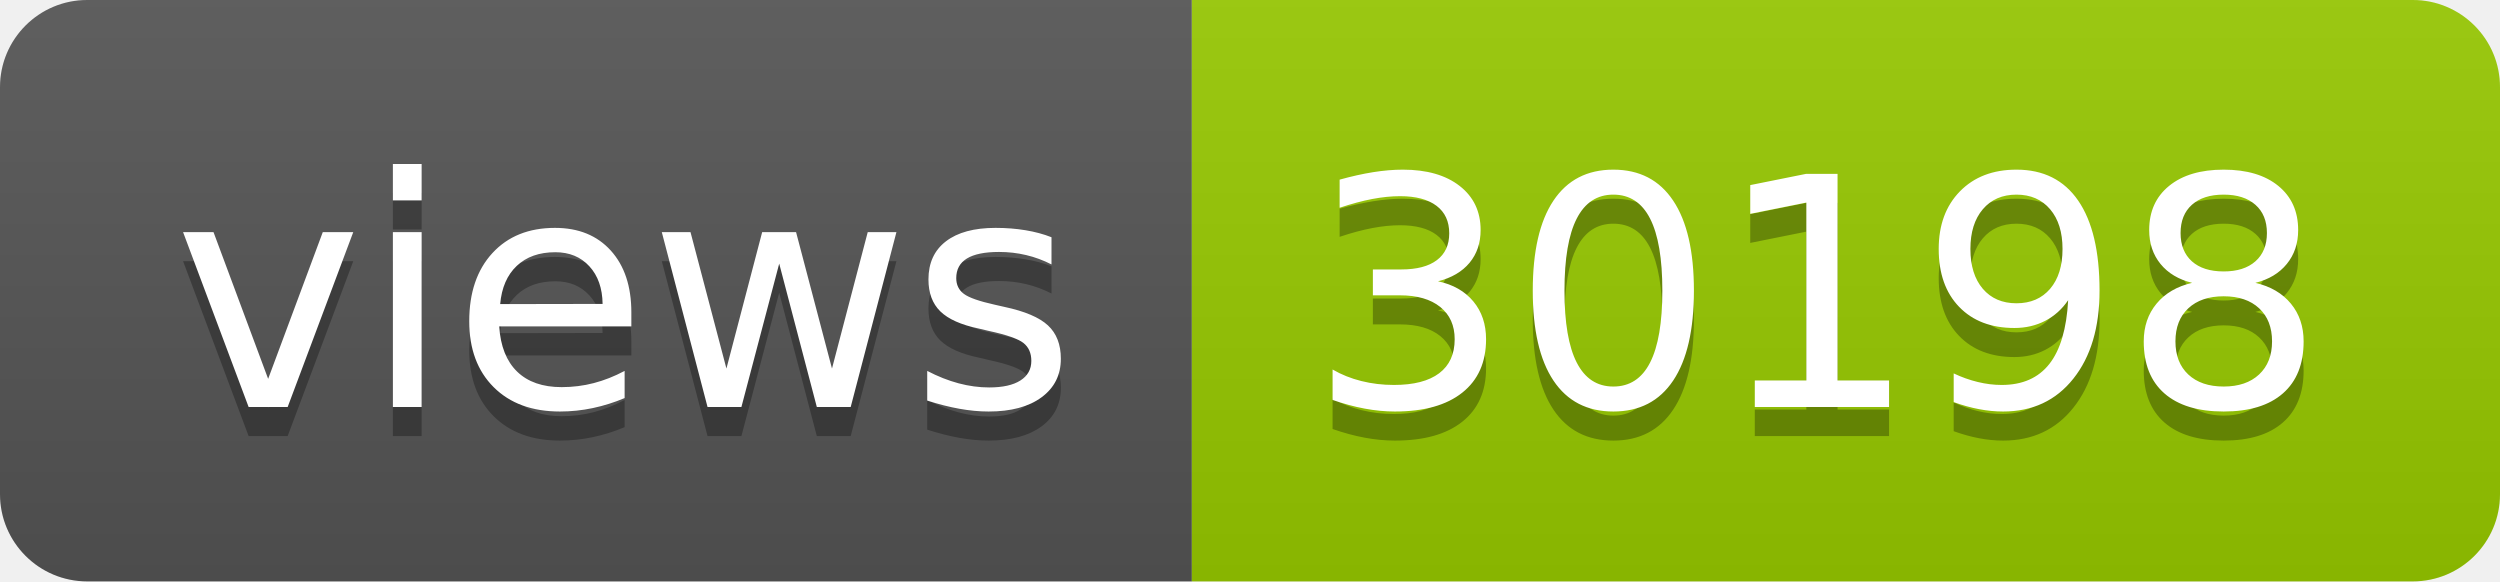
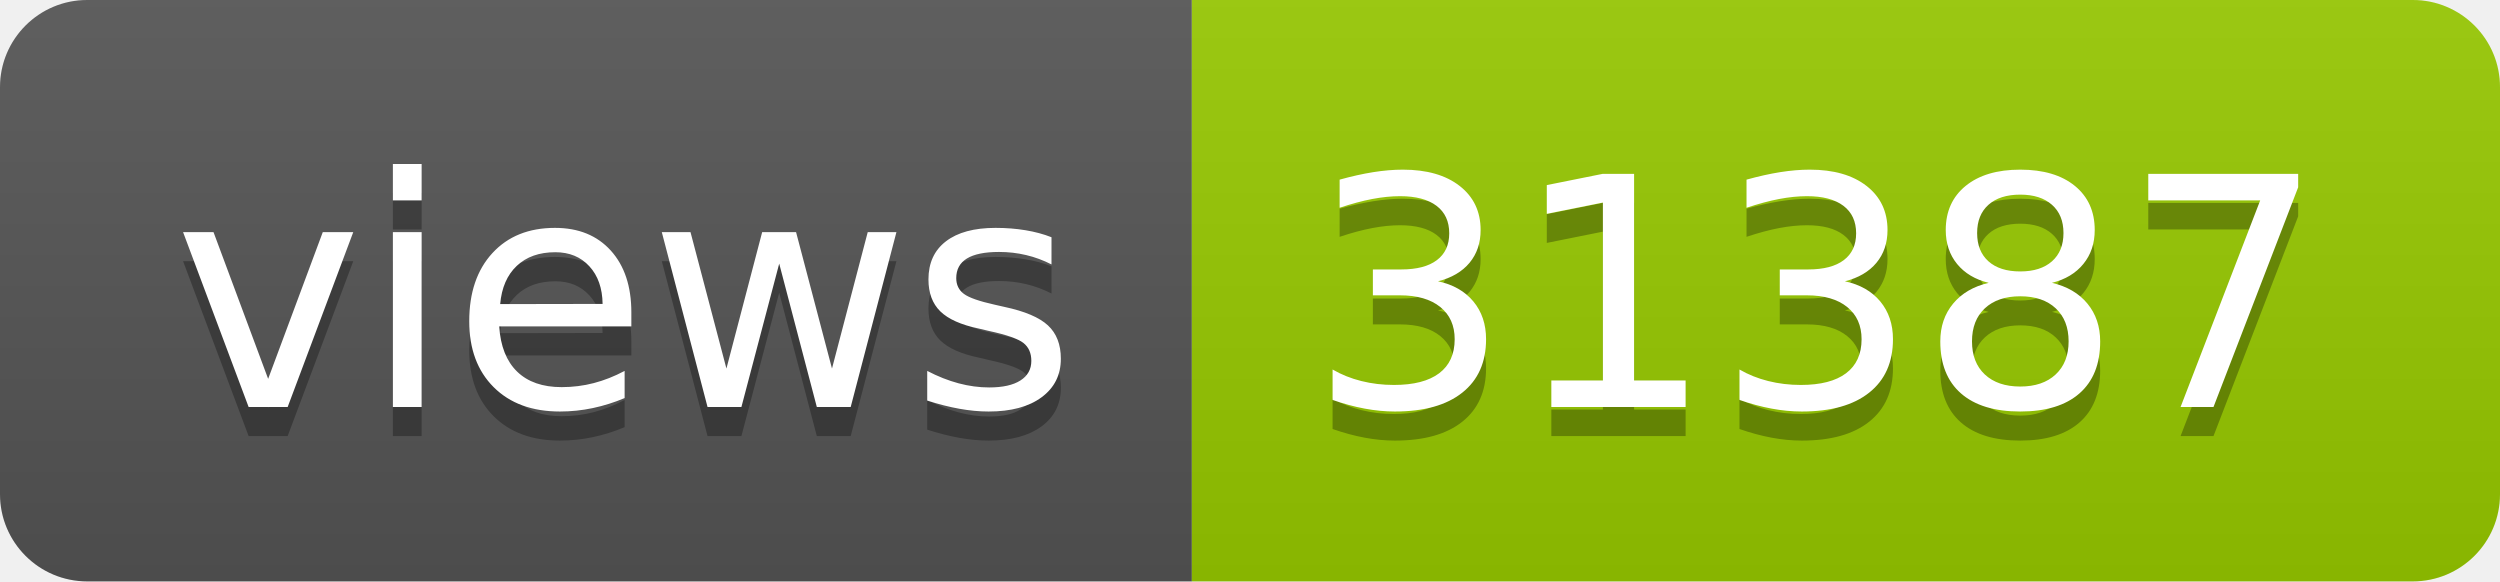
- <svg xmlns="http://www.w3.org/2000/svg" width="86" height="20" role="img" aria-label="views: 30198">
+ <svg xmlns="http://www.w3.org/2000/svg" width="86" height="20" role="img" aria-label="views: 31387">
  <linearGradient id="s" x2="0" y2="100%">
    <stop offset="0" stop-color="#bbb" stop-opacity=".1" />
    <stop offset="1" stop-opacity=".1" />
  </linearGradient>
  <clipPath id="r">
    <rect width="86" height="20" rx="3" fill="#fff" />
  </clipPath>
  <g clip-path="url(#r)">
    <rect width="41" height="20" fill="#555" />
    <rect x="41" width="45" height="20" fill="#97ca00" />
    <rect width="86" height="20" fill="url(#s)" />
  </g>
  <g fill="#fff" text-anchor="middle" font-family="Verdana,Geneva,DejaVu Sans,sans-serif" text-rendering="geometricPrecision" font-size="110">
    <text aria-hidden="true" x="215" y="150" fill="#010101" fill-opacity=".3" transform="scale(.1)" textLength="310">views</text>
    <text x="215" y="140" transform="scale(.1)" fill="#fff" textLength="310">views</text>
-     <text aria-hidden="true" x="625" y="150" fill="#010101" fill-opacity=".3" transform="scale(.1)" textLength="350">30198</text>
-     <text x="625" y="140" transform="scale(.1)" fill="#fff" textLength="350">30198</text>
+     <text aria-hidden="true" x="625" y="150" fill="#010101" fill-opacity=".3" transform="scale(.1)" textLength="350">31387</text>
+     <text x="625" y="140" transform="scale(.1)" fill="#fff" textLength="350">31387</text>
  </g>
</svg>
